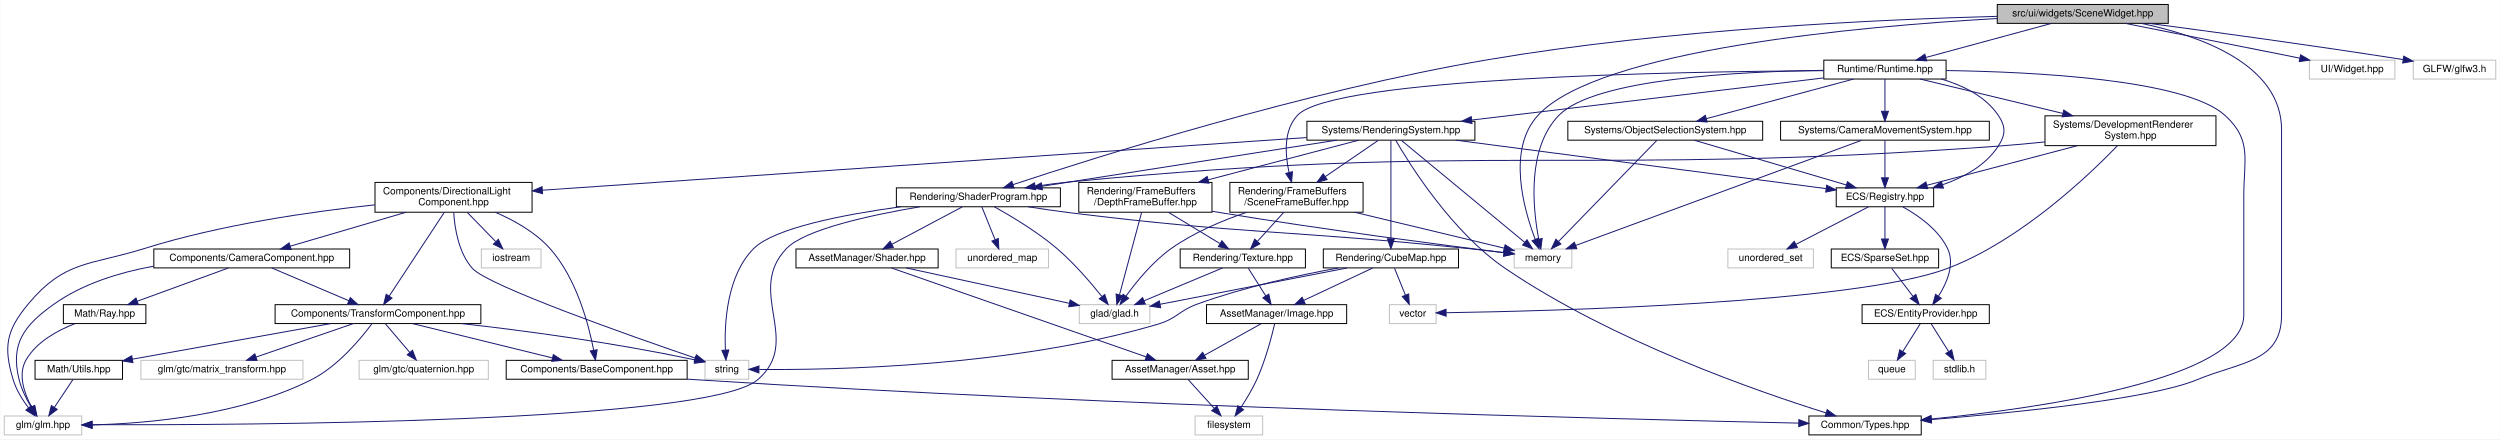
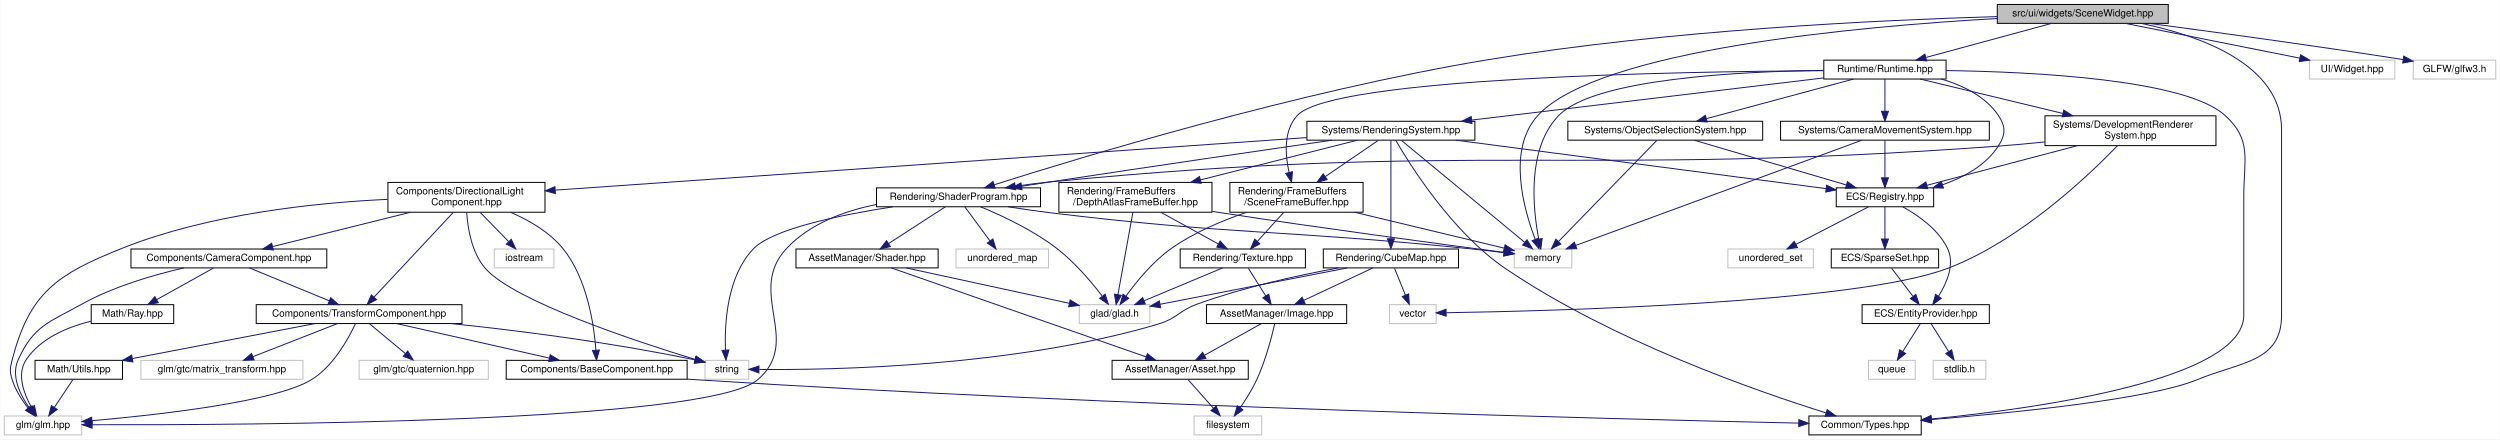
<svg xmlns="http://www.w3.org/2000/svg" xmlns:xlink="http://www.w3.org/1999/xlink" width="2515pt" height="442pt" viewBox="0.00 0.00 2514.50 442.00">
  <g id="graph0" class="graph" transform="scale(1 1) rotate(0) translate(4 438)">
    <polygon fill="white" stroke="transparent" points="-4,4 -4,-438 2510.5,-438 2510.5,4 -4,4" />
    <g id="node1" class="node">
      <g id="a_node1">
        <a xlink:title="Contains the declaration of the SceneWidget class, a user interface widget for rendering scenes.">
          <polygon fill="#bfbfbf" stroke="black" points="2005,-414.5 2005,-433.5 2177,-433.5 2177,-414.5 2005,-414.5" />
          <text text-anchor="middle" x="2091" y="-421.5" font-family="Helvetica,sans-Serif" font-size="10.00">src/ui/widgets/SceneWidget.hpp</text>
        </a>
      </g>
    </g>
    <g id="node2" class="node">
      <g id="a_node2">
        <a xlink:title=" ">
          <polygon fill="white" stroke="#bfbfbf" points="1519,-168.5 1519,-187.5 1577,-187.5 1577,-168.5 1519,-168.5" />
          <text text-anchor="middle" x="1548" y="-175.5" font-family="Helvetica,sans-Serif" font-size="10.00">memory</text>
        </a>
      </g>
    </g>
    <g id="edge1" class="edge">
      <path fill="none" stroke="midnightblue" d="M2004.73,-419.34C1866.36,-411.53 1604.11,-388.2 1543,-322 1511.5,-287.87 1528.67,-227.32 1540.23,-197.15" />
      <polygon fill="midnightblue" stroke="midnightblue" points="1543.49,-198.42 1544,-187.83 1537,-195.79 1543.49,-198.42" />
    </g>
    <g id="node3" class="node">
      <g id="a_node3">
        <a xlink:href="_types_8hpp.html" target="_top" xlink:title=" ">
          <polygon fill="white" stroke="black" points="1815.5,-0.5 1815.5,-19.5 1928.5,-19.5 1928.5,-0.5 1815.5,-0.5" />
          <text text-anchor="middle" x="1872" y="-7.5" font-family="Helvetica,sans-Serif" font-size="10.00">Common/Types.hpp</text>
        </a>
      </g>
    </g>
    <g id="edge2" class="edge">
      <path fill="none" stroke="midnightblue" d="M2149.92,-414.45C2208.92,-402.16 2291,-373.26 2291,-307.5 2291,-307.5 2291,-307.5 2291,-121 2291,-73.44 2249.93,-74.23 2206,-56 2159.05,-36.52 2021.97,-22.75 1938.74,-15.92" />
      <polygon fill="midnightblue" stroke="midnightblue" points="1938.86,-12.42 1928.61,-15.1 1938.3,-19.39 1938.86,-12.42" />
    </g>
    <g id="node4" class="node">
      <g id="a_node4">
        <a xlink:href="_shader_program_8hpp.html" target="_top" xlink:title=" ">
-           <polygon fill="white" stroke="black" points="897.5,-230 897.5,-249 1062.5,-249 1062.5,-230 897.5,-230" />
-           <text text-anchor="middle" x="980" y="-237" font-family="Helvetica,sans-Serif" font-size="10.00">Rendering/ShaderProgram.hpp</text>
+           <polygon fill="white" stroke="black" points="877.5,-230 877.5,-249 1042.5,-249 1042.5,-230 877.5,-230" />
+           <text text-anchor="middle" x="960" y="-237" font-family="Helvetica,sans-Serif" font-size="10.00">Rendering/ShaderProgram.hpp</text>
        </a>
      </g>
    </g>
    <g id="edge3" class="edge">
-       <path fill="none" stroke="midnightblue" d="M2004.73,-421.55C1887.94,-418.45 1673.39,-408.68 1493,-378 1309.75,-346.83 1096.99,-279.49 1014.83,-252.27" />
-       <polygon fill="midnightblue" stroke="midnightblue" points="1015.84,-248.91 1005.25,-249.08 1013.63,-255.56 1015.84,-248.91" />
+       <path fill="none" stroke="midnightblue" d="M2004.77,-421.3C1888.03,-417.91 1673.53,-407.84 1493,-378 1302.74,-346.55 1081.24,-279.25 995.98,-252.15" />
+       <polygon fill="midnightblue" stroke="midnightblue" points="996.86,-248.76 986.26,-249.05 994.73,-255.43 996.86,-248.76" />
    </g>
    <g id="node12" class="node">
      <g id="a_node12">
        <a xlink:href="_runtime_8hpp.html" target="_top" xlink:title=" ">
          <polygon fill="white" stroke="black" points="1830.5,-358.5 1830.5,-377.5 1953.5,-377.5 1953.5,-358.5 1830.5,-358.5" />
          <text text-anchor="middle" x="1892" y="-365.5" font-family="Helvetica,sans-Serif" font-size="10.00">Runtime/Runtime.hpp</text>
        </a>
      </g>
    </g>
    <g id="edge13" class="edge">
      <path fill="none" stroke="midnightblue" d="M2059.47,-414.44C2025.41,-405.2 1970.99,-390.44 1933.48,-380.26" />
      <polygon fill="midnightblue" stroke="midnightblue" points="1933.95,-376.76 1923.38,-377.52 1932.12,-383.51 1933.95,-376.76" />
    </g>
    <g id="node38" class="node">
      <g id="a_node38">
        <a xlink:title=" ">
          <polygon fill="white" stroke="#bfbfbf" points="2319,-358.5 2319,-377.5 2405,-377.5 2405,-358.5 2319,-358.5" />
          <text text-anchor="middle" x="2362" y="-365.5" font-family="Helvetica,sans-Serif" font-size="10.00">UI/Widget.hpp</text>
        </a>
      </g>
    </g>
    <g id="edge75" class="edge">
      <path fill="none" stroke="midnightblue" d="M2133.94,-414.44C2181.51,-404.96 2258.24,-389.67 2309.39,-379.48" />
      <polygon fill="midnightblue" stroke="midnightblue" points="2310.14,-382.9 2319.26,-377.52 2308.77,-376.04 2310.14,-382.9" />
    </g>
    <g id="node39" class="node">
      <g id="a_node39">
        <a xlink:title=" ">
          <polygon fill="white" stroke="#bfbfbf" points="2423.5,-358.5 2423.5,-377.5 2506.5,-377.5 2506.5,-358.5 2423.5,-358.5" />
          <text text-anchor="middle" x="2465" y="-365.5" font-family="Helvetica,sans-Serif" font-size="10.00">GLFW/glfw3.h</text>
        </a>
      </g>
    </g>
    <g id="edge76" class="edge">
      <path fill="none" stroke="midnightblue" d="M2157.3,-414.48C2220.43,-406.2 2318.38,-392.94 2413.22,-378.07" />
      <polygon fill="midnightblue" stroke="midnightblue" points="2413.94,-381.5 2423.27,-376.49 2412.85,-374.59 2413.94,-381.5" />
    </g>
    <g id="edge6" class="edge">
-       <path fill="none" stroke="midnightblue" d="M1030.05,-229.99C1043.64,-227.85 1058.36,-225.69 1072,-224 1249.15,-202.09 1294.46,-206.5 1472,-188 1483.96,-186.75 1496.96,-185.26 1508.77,-183.86" />
-       <polygon fill="midnightblue" stroke="midnightblue" points="1509.28,-187.32 1518.79,-182.65 1508.44,-180.37 1509.28,-187.32" />
+       <path fill="none" stroke="midnightblue" d="M1010.05,-229.95C1023.63,-227.81 1038.36,-225.66 1052,-224 1237.98,-201.4 1285.62,-207.02 1472,-188 1483.96,-186.78 1496.96,-185.3 1508.77,-183.89" />
+       <polygon fill="midnightblue" stroke="midnightblue" points="1509.28,-187.35 1518.79,-182.68 1508.44,-180.41 1509.28,-187.35" />
    </g>
    <g id="node5" class="node">
      <g id="a_node5">
        <a xlink:title=" ">
          <polygon fill="white" stroke="#bfbfbf" points="1081.5,-112.5 1081.5,-131.5 1152.5,-131.5 1152.5,-112.5 1081.5,-112.5" />
          <text text-anchor="middle" x="1117" y="-119.5" font-family="Helvetica,sans-Serif" font-size="10.00">glad/glad.h</text>
        </a>
      </g>
    </g>
    <g id="edge4" class="edge">
-       <path fill="none" stroke="midnightblue" d="M996.01,-229.99C1012.62,-220.78 1038.92,-205.1 1059,-188 1076.19,-173.36 1093.06,-153.69 1104.13,-139.83" />
-       <polygon fill="midnightblue" stroke="midnightblue" points="1107.1,-141.71 1110.52,-131.68 1101.59,-137.39 1107.1,-141.71" />
+       <path fill="none" stroke="midnightblue" d="M982.2,-229.98C1003.21,-221.3 1035.01,-206.5 1059,-188 1076.88,-174.21 1093.63,-154.4 1104.49,-140.28" />
+       <polygon fill="midnightblue" stroke="midnightblue" points="1107.54,-142.04 1110.73,-131.94 1101.93,-137.85 1107.54,-142.04" />
    </g>
    <g id="node6" class="node">
      <g id="a_node6">
        <a xlink:title=" ">
          <polygon fill="white" stroke="#bfbfbf" points="0,-0.5 0,-19.5 78,-19.5 78,-0.5 0,-0.5" />
          <text text-anchor="middle" x="39" y="-7.5" font-family="Helvetica,sans-Serif" font-size="10.00">glm/glm.hpp</text>
        </a>
      </g>
    </g>
    <g id="edge5" class="edge">
-       <path fill="none" stroke="midnightblue" d="M921.3,-230C871.57,-221.6 805.48,-207.23 787,-188 745.38,-144.69 803.61,-95.09 758,-56 707.4,-12.64 242.81,-10.29 88.54,-10.71" />
+       <path fill="none" stroke="midnightblue" d="M877.41,-232.32C845.1,-225.77 810.28,-212.92 787,-188 745.99,-144.11 803.61,-95.09 758,-56 707.4,-12.64 242.81,-10.29 88.54,-10.71" />
      <polygon fill="midnightblue" stroke="midnightblue" points="88.39,-7.22 78.4,-10.75 88.41,-14.22 88.39,-7.22" />
    </g>
    <g id="node7" class="node">
      <g id="a_node7">
        <a xlink:title=" ">
          <polygon fill="white" stroke="#bfbfbf" points="705,-56.5 705,-75.5 749,-75.5 749,-56.5 705,-56.5" />
          <text text-anchor="middle" x="727" y="-63.5" font-family="Helvetica,sans-Serif" font-size="10.00">string</text>
        </a>
      </g>
    </g>
    <g id="edge7" class="edge">
-       <path fill="none" stroke="midnightblue" d="M901.88,-230C845.1,-222.22 774.71,-208.72 754,-188 726.83,-160.82 724.42,-112.68 725.46,-86.05" />
-       <polygon fill="midnightblue" stroke="midnightblue" points="728.97,-85.97 726.07,-75.78 721.98,-85.55 728.97,-85.97" />
+       <path fill="none" stroke="midnightblue" d="M894.02,-229.97C841.4,-221.82 773.42,-207.83 754,-188 727.11,-160.54 724.59,-112.51 725.54,-85.97" />
+       <polygon fill="midnightblue" stroke="midnightblue" points="729.04,-85.92 726.11,-75.74 722.05,-85.53 729.04,-85.92" />
    </g>
    <g id="node8" class="node">
      <g id="a_node8">
        <a xlink:title=" ">
          <polygon fill="white" stroke="#bfbfbf" points="957.5,-168.5 957.5,-187.5 1050.5,-187.5 1050.5,-168.5 957.5,-168.5" />
          <text text-anchor="middle" x="1004" y="-175.5" font-family="Helvetica,sans-Serif" font-size="10.00">unordered_map</text>
        </a>
      </g>
    </g>
    <g id="edge8" class="edge">
-       <path fill="none" stroke="midnightblue" d="M983.44,-229.98C986.9,-221.4 992.33,-207.93 996.75,-196.98" />
-       <polygon fill="midnightblue" stroke="midnightblue" points="1000.07,-198.09 1000.57,-187.51 993.58,-195.47 1000.07,-198.09" />
+       <path fill="none" stroke="midnightblue" d="M966.3,-229.98C972.9,-221.05 983.44,-206.81 991.69,-195.64" />
+       <polygon fill="midnightblue" stroke="midnightblue" points="994.58,-197.63 997.71,-187.51 988.95,-193.47 994.58,-197.63" />
    </g>
    <g id="node9" class="node">
      <g id="a_node9">
        <a xlink:href="_shader_8hpp.html" target="_top" xlink:title=" ">
          <polygon fill="white" stroke="black" points="796.5,-168.5 796.5,-187.5 939.5,-187.5 939.5,-168.5 796.5,-168.5" />
          <text text-anchor="middle" x="868" y="-175.5" font-family="Helvetica,sans-Serif" font-size="10.00">AssetManager/Shader.hpp</text>
        </a>
      </g>
    </g>
    <g id="edge9" class="edge">
-       <path fill="none" stroke="midnightblue" d="M963.95,-229.98C945.41,-220.12 914.66,-203.79 892.98,-192.27" />
-       <polygon fill="midnightblue" stroke="midnightblue" points="894.49,-189.11 884.02,-187.51 891.21,-195.29 894.49,-189.11" />
+       <path fill="none" stroke="midnightblue" d="M946.82,-229.98C931.93,-220.34 907.46,-204.52 889.73,-193.05" />
+       <polygon fill="midnightblue" stroke="midnightblue" points="891.45,-190 881.16,-187.51 887.65,-195.88 891.45,-190" />
    </g>
    <g id="edge10" class="edge">
      <path fill="none" stroke="midnightblue" d="M907.45,-168.44C952.04,-158.77 1024.51,-143.06 1071.46,-132.88" />
      <polygon fill="midnightblue" stroke="midnightblue" points="1072.33,-136.27 1081.36,-130.73 1070.85,-129.43 1072.33,-136.27" />
    </g>
    <g id="node10" class="node">
      <g id="a_node10">
        <a xlink:href="_asset_8hpp.html" target="_top" xlink:title=" ">
          <polygon fill="white" stroke="black" points="1114.5,-56.5 1114.5,-75.5 1251.5,-75.5 1251.5,-56.5 1114.5,-56.5" />
          <text text-anchor="middle" x="1183" y="-63.5" font-family="Helvetica,sans-Serif" font-size="10.00">AssetManager/Asset.hpp</text>
        </a>
      </g>
    </g>
    <g id="edge11" class="edge">
      <path fill="none" stroke="midnightblue" d="M892.46,-168.46C948.16,-149.01 1084.62,-101.36 1148.7,-78.98" />
      <polygon fill="midnightblue" stroke="midnightblue" points="1150.06,-82.21 1158.34,-75.61 1147.75,-75.6 1150.06,-82.21" />
    </g>
    <g id="node11" class="node">
      <g id="a_node11">
        <a xlink:title=" ">
-           <polygon fill="white" stroke="#bfbfbf" points="1198,-0.5 1198,-19.5 1266,-19.5 1266,-0.5 1198,-0.5" />
-           <text text-anchor="middle" x="1232" y="-7.5" font-family="Helvetica,sans-Serif" font-size="10.00">filesystem</text>
+           <polygon fill="white" stroke="#bfbfbf" points="1197,-0.5 1197,-19.5 1265,-19.5 1265,-0.5 1197,-0.5" />
+           <text text-anchor="middle" x="1231" y="-7.5" font-family="Helvetica,sans-Serif" font-size="10.00">filesystem</text>
        </a>
      </g>
    </g>
    <g id="edge12" class="edge">
-       <path fill="none" stroke="midnightblue" d="M1191.09,-56.08C1198.16,-48.3 1208.59,-36.8 1217.15,-27.37" />
-       <polygon fill="midnightblue" stroke="midnightblue" points="1219.93,-29.51 1224.06,-19.75 1214.75,-24.8 1219.93,-29.51" />
+       <path fill="none" stroke="midnightblue" d="M1190.93,-56.08C1197.85,-48.3 1208.07,-36.8 1216.45,-27.37" />
+       <polygon fill="midnightblue" stroke="midnightblue" points="1219.19,-29.55 1223.22,-19.75 1213.96,-24.9 1219.19,-29.55" />
    </g>
    <g id="edge14" class="edge">
      <path fill="none" stroke="midnightblue" d="M1830.22,-367.23C1745.56,-366.13 1599.87,-358.77 1564,-322 1531.52,-288.7 1537.83,-228.18 1543.68,-197.66" />
      <polygon fill="midnightblue" stroke="midnightblue" points="1547.17,-198.06 1545.82,-187.55 1540.32,-196.61 1547.17,-198.06" />
    </g>
    <g id="edge22" class="edge">
      <path fill="none" stroke="midnightblue" d="M1953.61,-367.03C2040.78,-365.76 2194.01,-358.25 2234,-322 2261.56,-297.02 2253,-277.69 2253,-240.5 2253,-240.5 2253,-240.5 2253,-121 2253,-56.39 2048.19,-27.39 1938.9,-16.51" />
      <polygon fill="midnightblue" stroke="midnightblue" points="1938.92,-13 1928.63,-15.52 1938.24,-19.97 1938.92,-13" />
    </g>
    <g id="node13" class="node">
      <g id="a_node13">
        <a xlink:href="_registry_8hpp.html" target="_top" xlink:title=" ">
          <polygon fill="white" stroke="black" points="1843,-230 1843,-249 1941,-249 1941,-230 1843,-230" />
          <text text-anchor="middle" x="1892" y="-237" font-family="Helvetica,sans-Serif" font-size="10.00">ECS/Registry.hpp</text>
        </a>
      </g>
    </g>
    <g id="edge15" class="edge">
      <path fill="none" stroke="midnightblue" d="M1948.69,-358.5C1970.35,-352.18 1992.95,-341.18 2006,-322 2013.75,-310.61 2013.51,-302.55 2006,-291 1993.36,-271.57 1971.34,-259.56 1950,-252.16" />
      <polygon fill="midnightblue" stroke="midnightblue" points="1950.88,-248.76 1940.29,-249.07 1948.76,-255.44 1950.88,-248.76" />
    </g>
    <g id="node19" class="node">
      <g id="a_node19">
        <a xlink:href="_camera_movement_system_8hpp.html" target="_top" xlink:title=" ">
          <polygon fill="white" stroke="black" points="1787,-297 1787,-316 1997,-316 1997,-297 1787,-297" />
          <text text-anchor="middle" x="1892" y="-304" font-family="Helvetica,sans-Serif" font-size="10.00">Systems/CameraMovementSystem.hpp</text>
        </a>
      </g>
    </g>
    <g id="edge23" class="edge">
      <path fill="none" stroke="midnightblue" d="M1892,-358.48C1892,-350.08 1892,-336.98 1892,-326.16" />
      <polygon fill="midnightblue" stroke="midnightblue" points="1895.5,-326.01 1892,-316.01 1888.5,-326.01 1895.5,-326.01" />
    </g>
    <g id="node20" class="node">
      <g id="a_node20">
        <a xlink:href="_rendering_system_8hpp.html" target="_top" xlink:title=" ">
          <polygon fill="white" stroke="black" points="1310.5,-297 1310.5,-316 1479.5,-316 1479.5,-297 1310.5,-297" />
          <text text-anchor="middle" x="1395" y="-304" font-family="Helvetica,sans-Serif" font-size="10.00">Systems/RenderingSystem.hpp</text>
        </a>
      </g>
    </g>
    <g id="edge26" class="edge">
      <path fill="none" stroke="midnightblue" d="M1830.31,-359.61C1740.96,-348.92 1575.41,-329.1 1476.22,-317.22" />
      <polygon fill="midnightblue" stroke="midnightblue" points="1476.59,-313.74 1466.25,-316.03 1475.76,-320.69 1476.59,-313.74" />
    </g>
    <g id="node30" class="node">
      <g id="a_node30">
        <a xlink:href="_scene_frame_buffer_8hpp.html" target="_top" xlink:title=" ">
          <polygon fill="white" stroke="black" points="1233,-224.5 1233,-254.5 1367,-254.5 1367,-224.5 1233,-224.5" />
          <text text-anchor="start" x="1241" y="-242.5" font-family="Helvetica,sans-Serif" font-size="10.00">Rendering/FrameBuffers</text>
          <text text-anchor="middle" x="1300" y="-231.5" font-family="Helvetica,sans-Serif" font-size="10.00">/SceneFrameBuffer.hpp</text>
        </a>
      </g>
    </g>
    <g id="edge74" class="edge">
      <path fill="none" stroke="midnightblue" d="M1830.29,-366.9C1686.12,-366.04 1336.67,-360.01 1301,-322 1286.92,-306.99 1288.51,-282.73 1292.52,-264.57" />
      <polygon fill="midnightblue" stroke="midnightblue" points="1295.96,-265.26 1295.06,-254.7 1289.18,-263.52 1295.96,-265.26" />
    </g>
    <g id="node36" class="node">
      <g id="a_node36">
        <a xlink:href="_development_renderer_system_8hpp.html" target="_top" xlink:title=" ">
          <polygon fill="white" stroke="black" points="2053,-291.5 2053,-321.5 2225,-321.5 2225,-291.5 2053,-291.5" />
          <text text-anchor="start" x="2061" y="-309.5" font-family="Helvetica,sans-Serif" font-size="10.00">Systems/DevelopmentRenderer</text>
          <text text-anchor="middle" x="2139" y="-298.5" font-family="Helvetica,sans-Serif" font-size="10.00">System.hpp</text>
        </a>
      </g>
    </g>
    <g id="edge67" class="edge">
      <path fill="none" stroke="midnightblue" d="M1927.39,-358.48C1964.67,-349.49 2024.31,-335.13 2070.78,-323.93" />
      <polygon fill="midnightblue" stroke="midnightblue" points="2071.88,-327.27 2080.79,-321.52 2070.25,-320.46 2071.88,-327.27" />
    </g>
    <g id="node37" class="node">
      <g id="a_node37">
        <a xlink:href="_object_selection_system_8hpp.html" target="_top" xlink:title=" ">
          <polygon fill="white" stroke="black" points="1573,-297 1573,-316 1769,-316 1769,-297 1573,-297" />
          <text text-anchor="middle" x="1671" y="-304" font-family="Helvetica,sans-Serif" font-size="10.00">Systems/ObjectSelectionSystem.hpp</text>
        </a>
      </g>
    </g>
    <g id="edge71" class="edge">
      <path fill="none" stroke="midnightblue" d="M1860.34,-358.48C1821.44,-348 1755.36,-330.21 1712.45,-318.66" />
      <polygon fill="midnightblue" stroke="midnightblue" points="1713.17,-315.23 1702.61,-316.01 1711.35,-321.99 1713.17,-315.23" />
    </g>
    <g id="node14" class="node">
      <g id="a_node14">
        <a xlink:title=" ">
          <polygon fill="white" stroke="#bfbfbf" points="1734,-168.5 1734,-187.5 1820,-187.5 1820,-168.5 1734,-168.5" />
          <text text-anchor="middle" x="1777" y="-175.5" font-family="Helvetica,sans-Serif" font-size="10.00">unordered_set</text>
        </a>
      </g>
    </g>
    <g id="edge16" class="edge">
      <path fill="none" stroke="midnightblue" d="M1875.52,-229.98C1856.39,-220.08 1824.63,-203.64 1802.35,-192.12" />
      <polygon fill="midnightblue" stroke="midnightblue" points="1803.94,-189 1793.45,-187.51 1800.72,-195.21 1803.94,-189" />
    </g>
    <g id="node15" class="node">
      <g id="a_node15">
        <a xlink:href="_entity_provider_8hpp.html" target="_top" xlink:title="Manages a pool of unused entity identifiers and provides mechanisms for requesting and removing them.">
          <polygon fill="white" stroke="black" points="1869,-112.5 1869,-131.5 1997,-131.5 1997,-112.5 1869,-112.5" />
          <text text-anchor="middle" x="1933" y="-119.5" font-family="Helvetica,sans-Serif" font-size="10.00">ECS/EntityProvider.hpp</text>
        </a>
      </g>
    </g>
    <g id="edge17" class="edge">
      <path fill="none" stroke="midnightblue" d="M1909.88,-229.94C1925.03,-221.6 1945.72,-207.33 1955,-188 1962.54,-172.29 1954.28,-153.32 1945.82,-139.94" />
      <polygon fill="midnightblue" stroke="midnightblue" points="1948.68,-137.92 1940.12,-131.67 1942.92,-141.89 1948.68,-137.92" />
    </g>
    <g id="node18" class="node">
      <g id="a_node18">
        <a xlink:href="_sparse_set_8hpp.html" target="_top" xlink:title=" ">
          <polygon fill="white" stroke="black" points="1838,-168.5 1838,-187.5 1946,-187.5 1946,-168.5 1838,-168.5" />
          <text text-anchor="middle" x="1892" y="-175.5" font-family="Helvetica,sans-Serif" font-size="10.00">ECS/SparseSet.hpp</text>
        </a>
      </g>
    </g>
    <g id="edge20" class="edge">
      <path fill="none" stroke="midnightblue" d="M1892,-229.98C1892,-221.58 1892,-208.48 1892,-197.66" />
      <polygon fill="midnightblue" stroke="midnightblue" points="1895.5,-197.51 1892,-187.51 1888.5,-197.51 1895.5,-197.51" />
    </g>
    <g id="node16" class="node">
      <g id="a_node16">
        <a xlink:title=" ">
          <polygon fill="white" stroke="#bfbfbf" points="1940.5,-56.5 1940.5,-75.5 1993.5,-75.5 1993.5,-56.5 1940.5,-56.5" />
          <text text-anchor="middle" x="1967" y="-63.5" font-family="Helvetica,sans-Serif" font-size="10.00">stdlib.h</text>
        </a>
      </g>
    </g>
    <g id="edge18" class="edge">
      <path fill="none" stroke="midnightblue" d="M1938.61,-112.08C1943.37,-104.53 1950.32,-93.49 1956.15,-84.23" />
      <polygon fill="midnightblue" stroke="midnightblue" points="1959.12,-86.08 1961.49,-75.75 1953.2,-82.35 1959.12,-86.08" />
    </g>
    <g id="node17" class="node">
      <g id="a_node17">
        <a xlink:title=" ">
          <polygon fill="white" stroke="#bfbfbf" points="1875.5,-56.5 1875.5,-75.5 1922.5,-75.5 1922.5,-56.5 1875.5,-56.5" />
          <text text-anchor="middle" x="1899" y="-63.5" font-family="Helvetica,sans-Serif" font-size="10.00">queue</text>
        </a>
      </g>
    </g>
    <g id="edge19" class="edge">
      <path fill="none" stroke="midnightblue" d="M1927.39,-112.08C1922.63,-104.53 1915.68,-93.49 1909.85,-84.23" />
      <polygon fill="midnightblue" stroke="midnightblue" points="1912.8,-82.35 1904.51,-75.75 1906.88,-86.08 1912.8,-82.35" />
    </g>
    <g id="edge21" class="edge">
      <path fill="none" stroke="midnightblue" d="M1898.77,-168.08C1904.56,-160.46 1913.06,-149.26 1920.14,-139.94" />
      <polygon fill="midnightblue" stroke="midnightblue" points="1923.1,-141.83 1926.36,-131.75 1917.52,-137.6 1923.1,-141.83" />
    </g>
    <g id="edge24" class="edge">
      <path fill="none" stroke="midnightblue" d="M1868.63,-296.9C1808.81,-274.91 1650.05,-216.53 1580.93,-191.11" />
      <polygon fill="midnightblue" stroke="midnightblue" points="1582,-187.77 1571.41,-187.61 1579.58,-194.34 1582,-187.77" />
    </g>
    <g id="edge25" class="edge">
      <path fill="none" stroke="midnightblue" d="M1892,-296.73C1892,-287.18 1892,-271.62 1892,-259.28" />
      <polygon fill="midnightblue" stroke="midnightblue" points="1895.5,-259.13 1892,-249.13 1888.5,-259.13 1895.5,-259.13" />
    </g>
    <g id="edge27" class="edge">
      <path fill="none" stroke="midnightblue" d="M1405.52,-296.81C1431.17,-275.59 1497.24,-220.96 1529.6,-194.22" />
      <polygon fill="midnightblue" stroke="midnightblue" points="1531.93,-196.83 1537.41,-187.76 1527.47,-191.43 1531.93,-196.83" />
    </g>
    <g id="edge28" class="edge">
      <path fill="none" stroke="midnightblue" d="M1399.77,-297C1413.6,-273.08 1456.22,-204.58 1510,-168 1617.16,-95.11 1763.65,-44.21 1832.8,-22.6" />
      <polygon fill="midnightblue" stroke="midnightblue" points="1833.91,-25.92 1842.43,-19.63 1831.85,-19.24 1833.91,-25.92" />
    </g>
    <g id="edge49" class="edge">
-       <path fill="none" stroke="midnightblue" d="M1340.42,-296.99C1276.19,-286.97 1166.34,-269.81 1072,-255 1062.97,-253.58 1053.44,-252.08 1044.07,-250.61" />
-       <polygon fill="midnightblue" stroke="midnightblue" points="1044.42,-247.12 1034,-249.02 1043.33,-254.04 1044.42,-247.12" />
+       <path fill="none" stroke="midnightblue" d="M1335.79,-296.97C1267.4,-287.07 1151.52,-270.17 1052,-255 1042.75,-253.59 1032.97,-252.08 1023.39,-250.58" />
+       <polygon fill="midnightblue" stroke="midnightblue" points="1023.92,-247.12 1013.5,-249.03 1022.84,-254.03 1023.92,-247.12" />
    </g>
    <g id="edge29" class="edge">
      <path fill="none" stroke="midnightblue" d="M1460.23,-296.97C1557.45,-284.25 1738.94,-260.52 1832.64,-248.26" />
      <polygon fill="midnightblue" stroke="midnightblue" points="1833.33,-251.7 1842.79,-246.94 1832.42,-244.76 1833.33,-251.7" />
    </g>
    <g id="node21" class="node">
      <g id="a_node21">
        <a xlink:href="_directional_light_component_8hpp.html" target="_top" xlink:title=" ">
-           <polygon fill="white" stroke="black" points="373,-224.5 373,-254.5 531,-254.5 531,-224.5 373,-224.5" />
-           <text text-anchor="start" x="381" y="-242.5" font-family="Helvetica,sans-Serif" font-size="10.00">Components/DirectionalLight</text>
-           <text text-anchor="middle" x="452" y="-231.5" font-family="Helvetica,sans-Serif" font-size="10.00">Component.hpp</text>
+           <polygon fill="white" stroke="black" points="386,-224.5 386,-254.5 544,-254.5 544,-224.5 386,-224.5" />
+           <text text-anchor="start" x="394" y="-242.5" font-family="Helvetica,sans-Serif" font-size="10.00">Components/DirectionalLight</text>
+           <text text-anchor="middle" x="465" y="-231.5" font-family="Helvetica,sans-Serif" font-size="10.00">Component.hpp</text>
        </a>
      </g>
    </g>
    <g id="edge30" class="edge">
-       <path fill="none" stroke="midnightblue" d="M1310.49,-299.67C1133.01,-287.44 722.98,-259.18 541.36,-246.66" />
-       <polygon fill="midnightblue" stroke="midnightblue" points="541.53,-243.16 531.31,-245.97 541.04,-250.15 541.53,-243.16" />
+       <path fill="none" stroke="midnightblue" d="M1310.42,-299.59C1135.16,-287.34 733.8,-259.29 554.45,-246.75" />
+       <polygon fill="midnightblue" stroke="midnightblue" points="554.48,-243.25 544.26,-246.04 553.99,-250.23 554.48,-243.25" />
    </g>
    <g id="edge50" class="edge">
      <path fill="none" stroke="midnightblue" d="M1382.19,-296.73C1368.61,-287.44 1346.71,-272.46 1328.93,-260.3" />
      <polygon fill="midnightblue" stroke="midnightblue" points="1330.82,-257.35 1320.59,-254.59 1326.87,-263.12 1330.82,-257.35" />
    </g>
    <g id="node33" class="node">
      <g id="a_node33">
-         <a xlink:href="_depth_frame_buffer_8hpp.html" target="_top" xlink:title=" ">
-           <polygon fill="white" stroke="black" points="1081,-224.5 1081,-254.5 1215,-254.5 1215,-224.5 1081,-224.5" />
-           <text text-anchor="start" x="1089" y="-242.5" font-family="Helvetica,sans-Serif" font-size="10.00">Rendering/FrameBuffers</text>
-           <text text-anchor="middle" x="1148" y="-231.5" font-family="Helvetica,sans-Serif" font-size="10.00">/DepthFrameBuffer.hpp</text>
+         <a xlink:href="_depth_atlas_frame_buffer_8hpp.html" target="_top" xlink:title=" ">
+           <polygon fill="white" stroke="black" points="1061,-224.5 1061,-254.5 1215,-254.5 1215,-224.5 1061,-224.5" />
+           <text text-anchor="start" x="1069" y="-242.5" font-family="Helvetica,sans-Serif" font-size="10.00">Rendering/FrameBuffers</text>
+           <text text-anchor="middle" x="1138" y="-231.5" font-family="Helvetica,sans-Serif" font-size="10.00">/DepthAtlasFrameBuffer.hpp</text>
        </a>
      </g>
    </g>
    <g id="edge58" class="edge">
-       <path fill="none" stroke="midnightblue" d="M1362.46,-296.94C1324.1,-286.84 1259.47,-269.83 1211.16,-257.12" />
-       <polygon fill="midnightblue" stroke="midnightblue" points="1211.99,-253.72 1201.42,-254.56 1210.2,-260.49 1211.99,-253.72" />
+       <path fill="none" stroke="midnightblue" d="M1361.14,-296.94C1321.14,-286.82 1253.7,-269.76 1203.4,-257.04" />
+       <polygon fill="midnightblue" stroke="midnightblue" points="1204.14,-253.62 1193.59,-254.56 1202.42,-260.4 1204.14,-253.62" />
    </g>
    <g id="node34" class="node">
      <g id="a_node34">
        <a xlink:href="_cube_map_8hpp.html" target="_top" xlink:title=" ">
          <polygon fill="white" stroke="black" points="1327,-168.5 1327,-187.5 1463,-187.5 1463,-168.5 1327,-168.5" />
          <text text-anchor="middle" x="1395" y="-175.5" font-family="Helvetica,sans-Serif" font-size="10.00">Rendering/CubeMap.hpp</text>
        </a>
      </g>
    </g>
    <g id="edge62" class="edge">
      <path fill="none" stroke="midnightblue" d="M1395,-296.81C1395,-276.49 1395,-225.55 1395,-197.78" />
      <polygon fill="midnightblue" stroke="midnightblue" points="1398.5,-197.76 1395,-187.76 1391.5,-197.76 1398.5,-197.76" />
    </g>
    <g id="edge33" class="edge">
-       <path fill="none" stroke="midnightblue" d="M372.92,-231.94C309.2,-225.17 217.86,-212.09 141,-188 85.99,-170.76 60.83,-176.35 24,-132 2,-105.51 -0.98,-88.95 9,-56 12.12,-45.7 18.45,-35.61 24.5,-27.6" />
-       <polygon fill="midnightblue" stroke="midnightblue" points="27.23,-29.8 30.79,-19.82 21.78,-25.4 27.23,-29.8" />
+       <path fill="none" stroke="midnightblue" d="M385.79,-237.46C313.64,-234.1 205.33,-222.94 118,-188 53.22,-162.08 25.45,-143.55 8,-76 5.78,-67.39 5.36,-64.49 8,-56 11.23,-45.62 17.78,-35.52 24.02,-27.53" />
+       <polygon fill="midnightblue" stroke="midnightblue" points="26.79,-29.68 30.52,-19.77 21.42,-25.19 26.79,-29.68" />
    </g>
    <g id="edge31" class="edge">
-       <path fill="none" stroke="midnightblue" d="M452.2,-224.3C453.15,-208.68 456.98,-183.69 471,-168 486.67,-150.46 629.77,-100.12 694.94,-77.84" />
-       <polygon fill="midnightblue" stroke="midnightblue" points="696.36,-81.05 704.69,-74.51 694.1,-74.43 696.36,-81.05" />
+       <path fill="none" stroke="midnightblue" d="M465.25,-224.35C466.25,-208.77 470.12,-183.82 484,-168 512.99,-134.95 635.72,-94.51 694.87,-76.47" />
+       <polygon fill="midnightblue" stroke="midnightblue" points="696.24,-79.72 704.8,-73.47 694.21,-73.01 696.24,-79.72" />
    </g>
    <g id="node22" class="node">
      <g id="a_node22">
        <a xlink:title=" ">
-           <polygon fill="white" stroke="#bfbfbf" points="480,-168.5 480,-187.5 540,-187.5 540,-168.5 480,-168.5" />
-           <text text-anchor="middle" x="510" y="-175.5" font-family="Helvetica,sans-Serif" font-size="10.00">iostream</text>
+           <polygon fill="white" stroke="#bfbfbf" points="493,-168.5 493,-187.5 553,-187.5 553,-168.5 493,-168.5" />
+           <text text-anchor="middle" x="523" y="-175.5" font-family="Helvetica,sans-Serif" font-size="10.00">iostream</text>
        </a>
      </g>
    </g>
    <g id="edge32" class="edge">
-       <path fill="none" stroke="midnightblue" d="M465.75,-224.4C474.35,-215.58 485.45,-204.18 494.39,-195.02" />
-       <polygon fill="midnightblue" stroke="midnightblue" points="497.09,-197.26 501.56,-187.66 492.07,-192.38 497.09,-197.26" />
+       <path fill="none" stroke="midnightblue" d="M478.75,-224.4C487.35,-215.58 498.45,-204.18 507.39,-195.02" />
+       <polygon fill="midnightblue" stroke="midnightblue" points="510.09,-197.26 514.56,-187.66 505.07,-192.38 510.09,-197.26" />
    </g>
    <g id="node23" class="node">
      <g id="a_node23">
        <a xlink:href="_base_component_8hpp.html" target="_top" xlink:title=" ">
          <polygon fill="white" stroke="black" points="505,-56.5 505,-75.5 687,-75.5 687,-56.5 505,-56.5" />
          <text text-anchor="middle" x="596" y="-63.5" font-family="Helvetica,sans-Serif" font-size="10.00">Components/BaseComponent.hpp</text>
        </a>
      </g>
    </g>
    <g id="edge34" class="edge">
-       <path fill="none" stroke="midnightblue" d="M494.11,-224.43C513.01,-216.31 534.3,-204.4 549,-188 575.73,-158.17 587.99,-111.45 593,-85.66" />
-       <polygon fill="midnightblue" stroke="midnightblue" points="596.46,-86.17 594.77,-75.71 589.57,-84.94 596.46,-86.17" />
+       <path fill="none" stroke="midnightblue" d="M509.32,-224.42C527.99,-216.44 548.47,-204.65 562,-188 586.34,-158.04 593.28,-111.71 595.24,-85.93" />
+       <polygon fill="midnightblue" stroke="midnightblue" points="598.75,-85.86 595.84,-75.67 591.76,-85.45 598.75,-85.86" />
    </g>
    <g id="node24" class="node">
      <g id="a_node24">
        <a xlink:href="_transform_component_8hpp.html" target="_top" xlink:title=" ">
-           <polygon fill="white" stroke="black" points="272.5,-112.5 272.5,-131.5 479.5,-131.5 479.5,-112.5 272.5,-112.5" />
-           <text text-anchor="middle" x="376" y="-119.5" font-family="Helvetica,sans-Serif" font-size="10.00">Components/TransformComponent.hpp</text>
+           <polygon fill="white" stroke="black" points="253.5,-112.5 253.5,-131.5 460.5,-131.5 460.5,-112.5 253.5,-112.5" />
+           <text text-anchor="middle" x="357" y="-119.5" font-family="Helvetica,sans-Serif" font-size="10.00">Components/TransformComponent.hpp</text>
        </a>
      </g>
    </g>
    <g id="edge36" class="edge">
-       <path fill="none" stroke="midnightblue" d="M442.68,-224.34C428.68,-203.05 402.25,-162.89 387.21,-140.03" />
-       <polygon fill="midnightblue" stroke="midnightblue" points="390.13,-138.1 381.7,-131.67 384.28,-141.95 390.13,-138.1" />
+       <path fill="none" stroke="midnightblue" d="M451.76,-224.34C431.59,-202.77 393.29,-161.81 372.08,-139.13" />
+       <polygon fill="midnightblue" stroke="midnightblue" points="374.49,-136.58 365.11,-131.67 369.38,-141.36 374.49,-136.58" />
    </g>
    <g id="node28" class="node">
      <g id="a_node28">
        <a xlink:href="_camera_component_8hpp.html" target="_top" xlink:title=" ">
-           <polygon fill="white" stroke="black" points="150.5,-168.5 150.5,-187.5 347.5,-187.5 347.5,-168.5 150.5,-168.5" />
-           <text text-anchor="middle" x="249" y="-175.5" font-family="Helvetica,sans-Serif" font-size="10.00">Components/CameraComponent.hpp</text>
+           <polygon fill="white" stroke="black" points="127.5,-168.5 127.5,-187.5 324.5,-187.5 324.5,-168.5 127.5,-168.5" />
+           <text text-anchor="middle" x="226" y="-175.5" font-family="Helvetica,sans-Serif" font-size="10.00">Components/CameraComponent.hpp</text>
        </a>
      </g>
    </g>
    <g id="edge44" class="edge">
-       <path fill="none" stroke="midnightblue" d="M404.15,-224.47C368.67,-214.08 320.91,-200.08 287.8,-190.37" />
-       <polygon fill="midnightblue" stroke="midnightblue" points="288.6,-186.96 278.02,-187.51 286.63,-193.68 288.6,-186.96" />
+       <path fill="none" stroke="midnightblue" d="M408.66,-224.47C366.35,-213.94 309.21,-199.72 270.18,-190" />
+       <polygon fill="midnightblue" stroke="midnightblue" points="270.72,-186.53 260.17,-187.51 269.03,-193.32 270.72,-186.53" />
    </g>
    <g id="edge35" class="edge">
      <path fill="none" stroke="midnightblue" d="M687,-56.61C690.04,-56.39 693.04,-56.19 696,-56 1117.78,-28.97 1625.78,-16.24 1805.26,-12.35" />
      <polygon fill="midnightblue" stroke="midnightblue" points="1805.42,-15.85 1815.34,-12.13 1805.27,-8.85 1805.42,-15.85" />
    </g>
    <g id="edge38" class="edge">
-       <path fill="none" stroke="midnightblue" d="M369.75,-112.13C359.08,-97.75 335.91,-69.59 309,-56 238.12,-20.2 144.73,-11.96 88.42,-10.56" />
-       <polygon fill="midnightblue" stroke="midnightblue" points="88.42,-7.06 78.35,-10.37 88.29,-14.06 88.42,-7.06" />
+       <path fill="none" stroke="midnightblue" d="M353.19,-112.14C346.5,-97.77 331.25,-69.64 309,-56 272.82,-33.82 155.73,-20.69 88.22,-14.77" />
+       <polygon fill="midnightblue" stroke="midnightblue" points="88.49,-11.28 78.23,-13.92 87.89,-18.26 88.49,-11.28" />
    </g>
    <g id="edge37" class="edge">
-       <path fill="none" stroke="midnightblue" d="M460.12,-112.5C522.59,-105.41 609.96,-93.88 694.93,-75.97" />
-       <polygon fill="midnightblue" stroke="midnightblue" points="695.7,-79.39 704.75,-73.87 694.23,-72.54 695.7,-79.39" />
+       <path fill="none" stroke="midnightblue" d="M449.72,-112.5C515.74,-105.56 606.65,-94.21 694.84,-75.97" />
+       <polygon fill="midnightblue" stroke="midnightblue" points="695.68,-79.37 704.75,-73.89 694.24,-72.52 695.68,-79.37" />
    </g>
    <g id="edge43" class="edge">
-       <path fill="none" stroke="midnightblue" d="M410.86,-112.44C448.92,-103.1 509.96,-88.12 551.46,-77.93" />
-       <polygon fill="midnightblue" stroke="midnightblue" points="552.43,-81.3 561.3,-75.52 550.76,-74.5 552.43,-81.3" />
+       <path fill="none" stroke="midnightblue" d="M394.87,-112.44C436.48,-103.04 503.37,-87.93 548.47,-77.74" />
+       <polygon fill="midnightblue" stroke="midnightblue" points="549.32,-81.13 558.31,-75.52 547.78,-74.31 549.32,-81.13" />
    </g>
    <g id="node25" class="node">
      <g id="a_node25">
        <a xlink:title=" ">
          <polygon fill="white" stroke="#bfbfbf" points="357,-56.5 357,-75.5 487,-75.5 487,-56.5 357,-56.5" />
          <text text-anchor="middle" x="422" y="-63.5" font-family="Helvetica,sans-Serif" font-size="10.00">glm/gtc/quaternion.hpp</text>
        </a>
      </g>
    </g>
    <g id="edge39" class="edge">
-       <path fill="none" stroke="midnightblue" d="M383.6,-112.08C390.23,-104.3 400.02,-92.8 408.06,-83.37" />
-       <polygon fill="midnightblue" stroke="midnightblue" points="410.73,-85.63 414.55,-75.75 405.4,-81.09 410.73,-85.63" />
+       <path fill="none" stroke="midnightblue" d="M367.44,-112.32C377.15,-104.26 391.82,-92.08 403.5,-82.37" />
+       <polygon fill="midnightblue" stroke="midnightblue" points="405.91,-84.92 411.37,-75.83 401.44,-79.53 405.91,-84.92" />
    </g>
    <g id="node26" class="node">
      <g id="a_node26">
        <a xlink:title=" ">
          <polygon fill="white" stroke="#bfbfbf" points="137.5,-56.5 137.5,-75.5 300.5,-75.5 300.5,-56.5 137.5,-56.5" />
          <text text-anchor="middle" x="219" y="-63.5" font-family="Helvetica,sans-Serif" font-size="10.00">glm/gtc/matrix_transform.hpp</text>
        </a>
      </g>
    </g>
    <g id="edge40" class="edge">
-       <path fill="none" stroke="midnightblue" d="M351.12,-112.44C324.71,-103.36 282.78,-88.94 253.26,-78.78" />
-       <polygon fill="midnightblue" stroke="midnightblue" points="254.36,-75.46 243.76,-75.52 252.08,-82.08 254.36,-75.46" />
+       <path fill="none" stroke="midnightblue" d="M335.13,-112.44C312.22,-103.48 276.02,-89.31 250.13,-79.18" />
+       <polygon fill="midnightblue" stroke="midnightblue" points="251.35,-75.9 240.76,-75.52 248.8,-82.42 251.35,-75.9" />
    </g>
    <g id="node27" class="node">
      <g id="a_node27">
        <a xlink:href="_math_2_utils_8hpp.html" target="_top" xlink:title=" ">
          <polygon fill="white" stroke="black" points="31,-56.5 31,-75.5 119,-75.5 119,-56.5 31,-56.5" />
          <text text-anchor="middle" x="75" y="-63.5" font-family="Helvetica,sans-Serif" font-size="10.00">Math/Utils.hpp</text>
        </a>
      </g>
    </g>
    <g id="edge41" class="edge">
-       <path fill="none" stroke="midnightblue" d="M328.31,-112.44C274.04,-102.71 185.62,-86.85 128.9,-76.67" />
-       <polygon fill="midnightblue" stroke="midnightblue" points="129.5,-73.22 119.04,-74.9 128.27,-80.11 129.5,-73.22" />
+       <path fill="none" stroke="midnightblue" d="M312.32,-112.44C262.56,-102.92 182.16,-87.52 128.95,-77.33" />
+       <polygon fill="midnightblue" stroke="midnightblue" points="129.49,-73.87 119.01,-75.43 128.17,-80.75 129.49,-73.87" />
    </g>
    <g id="edge42" class="edge">
      <path fill="none" stroke="midnightblue" d="M69.06,-56.08C64.02,-48.53 56.66,-37.49 50.49,-28.23" />
      <polygon fill="midnightblue" stroke="midnightblue" points="53.29,-26.13 44.83,-19.75 47.47,-30.01 53.29,-26.13" />
    </g>
    <g id="edge45" class="edge">
-       <path fill="none" stroke="midnightblue" d="M150.31,-170.21C116.12,-164.02 79.1,-152.66 50,-132 19.68,-110.47 5.98,-92.08 15,-56 17.44,-46.25 22.44,-36.29 27.24,-28.23" />
-       <polygon fill="midnightblue" stroke="midnightblue" points="30.21,-30.08 32.63,-19.77 24.31,-26.32 30.21,-30.08" />
+       <path fill="none" stroke="midnightblue" d="M180.64,-168.45C150.29,-161.5 110.16,-149.86 78,-132 44.96,-113.65 29.62,-110.42 14,-76 6.69,-59.9 15.89,-40.98 25.13,-27.72" />
+       <polygon fill="midnightblue" stroke="midnightblue" points="28.07,-29.63 31.32,-19.54 22.49,-25.4 28.07,-29.63" />
    </g>
    <g id="edge48" class="edge">
-       <path fill="none" stroke="midnightblue" d="M269.12,-168.44C290.02,-159.56 322.93,-145.56 346.72,-135.45" />
-       <polygon fill="midnightblue" stroke="midnightblue" points="348.14,-138.65 355.97,-131.52 345.4,-132.21 348.14,-138.65" />
+       <path fill="none" stroke="midnightblue" d="M246.76,-168.44C268.32,-159.56 302.26,-145.56 326.79,-135.45" />
+       <polygon fill="midnightblue" stroke="midnightblue" points="328.43,-138.56 336.34,-131.52 325.76,-132.09 328.43,-138.56" />
    </g>
    <g id="node29" class="node">
      <g id="a_node29">
        <a xlink:href="_ray_8hpp.html" target="_top" xlink:title=" ">
-           <polygon fill="white" stroke="black" points="59.5,-112.5 59.5,-131.5 142.5,-131.5 142.5,-112.5 59.5,-112.5" />
-           <text text-anchor="middle" x="101" y="-119.5" font-family="Helvetica,sans-Serif" font-size="10.00">Math/Ray.hpp</text>
+           <polygon fill="white" stroke="black" points="87.5,-112.5 87.5,-131.5 170.5,-131.5 170.5,-112.5 87.5,-112.5" />
+           <text text-anchor="middle" x="129" y="-119.5" font-family="Helvetica,sans-Serif" font-size="10.00">Math/Ray.hpp</text>
        </a>
      </g>
    </g>
    <g id="edge46" class="edge">
-       <path fill="none" stroke="midnightblue" d="M225.55,-168.44C200.87,-159.44 161.81,-145.19 134.02,-135.05" />
-       <polygon fill="midnightblue" stroke="midnightblue" points="134.94,-131.66 124.34,-131.52 132.54,-138.23 134.94,-131.66" />
+       <path fill="none" stroke="midnightblue" d="M210.42,-168.32C195,-159.74 171.19,-146.49 153.29,-136.52" />
+       <polygon fill="midnightblue" stroke="midnightblue" points="154.99,-133.46 144.55,-131.65 151.58,-139.58 154.99,-133.46" />
    </g>
    <g id="edge47" class="edge">
-       <path fill="none" stroke="midnightblue" d="M71.12,-112.39C53.46,-105.59 32.55,-94.15 22,-76 13.42,-61.23 20.22,-42.09 27.61,-28.41" />
-       <polygon fill="midnightblue" stroke="midnightblue" points="30.77,-29.94 32.89,-19.55 24.76,-26.35 30.77,-29.94" />
+       <path fill="none" stroke="midnightblue" d="M87.29,-114.89C63.86,-109.09 36.5,-97.82 22,-76 12.46,-61.63 19.61,-42.18 27.36,-28.3" />
+       <polygon fill="midnightblue" stroke="midnightblue" points="30.37,-30.08 32.62,-19.72 24.41,-26.42 30.37,-30.08" />
    </g>
    <g id="edge51" class="edge">
      <path fill="none" stroke="midnightblue" d="M1358.46,-224.47C1404.93,-213.33 1468.63,-198.04 1509.06,-188.34" />
      <polygon fill="midnightblue" stroke="midnightblue" points="1509.9,-191.74 1518.81,-186 1508.27,-184.93 1509.9,-191.74" />
    </g>
    <g id="edge52" class="edge">
      <path fill="none" stroke="midnightblue" d="M1249.73,-224.41C1225.48,-216.15 1196.79,-204.14 1174,-188 1155.51,-174.91 1139.01,-154.66 1128.58,-140.24" />
      <polygon fill="midnightblue" stroke="midnightblue" points="1131.24,-137.94 1122.64,-131.75 1125.5,-141.95 1131.24,-137.94" />
    </g>
    <g id="node31" class="node">
      <g id="a_node31">
        <a xlink:href="_texture_8hpp.html" target="_top" xlink:title=" ">
          <polygon fill="white" stroke="black" points="1183,-168.5 1183,-187.5 1309,-187.5 1309,-168.5 1183,-168.5" />
          <text text-anchor="middle" x="1246" y="-175.5" font-family="Helvetica,sans-Serif" font-size="10.00">Rendering/Texture.hpp</text>
        </a>
      </g>
    </g>
    <g id="edge53" class="edge">
      <path fill="none" stroke="midnightblue" d="M1287.2,-224.4C1279.28,-215.66 1269.06,-204.41 1260.79,-195.3" />
      <polygon fill="midnightblue" stroke="midnightblue" points="1263.17,-192.71 1253.86,-187.66 1257.99,-197.42 1263.17,-192.71" />
    </g>
    <g id="edge54" class="edge">
      <path fill="none" stroke="midnightblue" d="M1225.56,-168.44C1204.33,-159.56 1170.9,-145.56 1146.75,-135.45" />
      <polygon fill="midnightblue" stroke="midnightblue" points="1147.92,-132.15 1137.34,-131.52 1145.22,-138.61 1147.92,-132.15" />
    </g>
    <g id="node32" class="node">
      <g id="a_node32">
        <a xlink:href="_image_8hpp.html" target="_top" xlink:title=" ">
          <polygon fill="white" stroke="black" points="1209.5,-112.5 1209.5,-131.5 1350.5,-131.5 1350.5,-112.5 1209.5,-112.5" />
          <text text-anchor="middle" x="1280" y="-119.5" font-family="Helvetica,sans-Serif" font-size="10.00">AssetManager/Image.hpp</text>
        </a>
      </g>
    </g>
    <g id="edge55" class="edge">
      <path fill="none" stroke="midnightblue" d="M1251.61,-168.08C1256.37,-160.53 1263.32,-149.49 1269.15,-140.23" />
      <polygon fill="midnightblue" stroke="midnightblue" points="1272.12,-142.08 1274.49,-131.75 1266.2,-138.35 1272.12,-142.08" />
    </g>
    <g id="edge57" class="edge">
      <path fill="none" stroke="midnightblue" d="M1264.42,-112.32C1249,-103.74 1225.19,-90.49 1207.29,-80.52" />
      <polygon fill="midnightblue" stroke="midnightblue" points="1208.99,-77.46 1198.55,-75.65 1205.58,-83.58 1208.99,-77.46" />
    </g>
    <g id="edge56" class="edge">
-       <path fill="none" stroke="midnightblue" d="M1278.09,-112.33C1275.12,-99.62 1268.81,-75.34 1260,-56 1255.56,-46.27 1249.38,-36.09 1243.96,-27.89" />
-       <polygon fill="midnightblue" stroke="midnightblue" points="1246.82,-25.87 1238.28,-19.59 1241.04,-29.82 1246.82,-25.87" />
+       <path fill="none" stroke="midnightblue" d="M1278.13,-112.31C1275.21,-99.58 1268.97,-75.27 1260,-56 1255.44,-46.2 1249.04,-36.03 1243.42,-27.83" />
+       <polygon fill="midnightblue" stroke="midnightblue" points="1246.18,-25.67 1237.53,-19.55 1240.47,-29.73 1246.18,-25.67" />
    </g>
    <g id="edge59" class="edge">
-       <path fill="none" stroke="midnightblue" d="M1215.1,-225.51C1218.11,-224.99 1221.08,-224.48 1224,-224 1326.5,-207.12 1447.94,-191.39 1508.92,-183.78" />
-       <polygon fill="midnightblue" stroke="midnightblue" points="1509.39,-187.25 1518.88,-182.54 1508.53,-180.3 1509.39,-187.25" />
+       <path fill="none" stroke="midnightblue" d="M1215.34,-225.35C1218.26,-224.89 1221.16,-224.44 1224,-224 1326.67,-208.22 1448.04,-192.01 1508.96,-184.05" />
+       <polygon fill="midnightblue" stroke="midnightblue" points="1509.45,-187.52 1518.92,-182.75 1508.55,-180.57 1509.45,-187.52" />
    </g>
    <g id="edge60" class="edge">
-       <path fill="none" stroke="midnightblue" d="M1144.2,-224.34C1138.61,-203.53 1128.18,-164.66 1121.99,-141.58" />
-       <polygon fill="midnightblue" stroke="midnightblue" points="1125.3,-140.42 1119.33,-131.67 1118.54,-142.23 1125.3,-140.42" />
+       <path fill="none" stroke="midnightblue" d="M1135.42,-224.34C1131.64,-203.53 1124.58,-164.66 1120.38,-141.58" />
+       <polygon fill="midnightblue" stroke="midnightblue" points="1123.81,-140.88 1118.58,-131.67 1116.92,-142.13 1123.81,-140.88" />
    </g>
    <g id="edge61" class="edge">
-       <path fill="none" stroke="midnightblue" d="M1171.22,-224.4C1186.79,-214.95 1207.2,-202.56 1222.76,-193.11" />
-       <polygon fill="midnightblue" stroke="midnightblue" points="1225.01,-195.84 1231.74,-187.66 1221.38,-189.86 1225.01,-195.84" />
+       <path fill="none" stroke="midnightblue" d="M1163.59,-224.4C1181.07,-214.77 1204.09,-202.09 1221.36,-192.58" />
+       <polygon fill="midnightblue" stroke="midnightblue" points="1223.22,-195.55 1230.29,-187.66 1219.84,-189.42 1223.22,-195.55" />
    </g>
    <g id="edge63" class="edge">
      <path fill="none" stroke="midnightblue" d="M1350.95,-168.44C1299.57,-158.46 1215.02,-142.04 1162.87,-131.91" />
      <polygon fill="midnightblue" stroke="midnightblue" points="1163.37,-128.44 1152.89,-129.97 1162.04,-135.31 1163.37,-128.44" />
    </g>
    <g id="edge64" class="edge">
      <path fill="none" stroke="midnightblue" d="M1342.25,-168.48C1302.43,-161.18 1246.83,-149.11 1200,-132 1181.7,-125.31 1179.67,-117.54 1161,-112 1015.95,-68.94 833.03,-65.68 759.65,-66.33" />
      <polygon fill="midnightblue" stroke="midnightblue" points="759.19,-62.83 749.23,-66.45 759.27,-69.83 759.19,-62.83" />
    </g>
    <g id="edge66" class="edge">
      <path fill="none" stroke="midnightblue" d="M1376.78,-168.44C1358.1,-159.68 1328.84,-145.94 1307.38,-135.86" />
      <polygon fill="midnightblue" stroke="midnightblue" points="1308.68,-132.6 1298.14,-131.52 1305.7,-138.93 1308.68,-132.6" />
    </g>
    <g id="node35" class="node">
      <g id="a_node35">
        <a xlink:title=" ">
          <polygon fill="white" stroke="#bfbfbf" points="1393.5,-112.5 1393.5,-131.5 1440.5,-131.5 1440.5,-112.5 1393.5,-112.5" />
          <text text-anchor="middle" x="1417" y="-119.5" font-family="Helvetica,sans-Serif" font-size="10.00">vector</text>
        </a>
      </g>
    </g>
    <g id="edge65" class="edge">
      <path fill="none" stroke="midnightblue" d="M1398.63,-168.08C1401.61,-160.77 1405.93,-150.18 1409.62,-141.1" />
      <polygon fill="midnightblue" stroke="midnightblue" points="1412.9,-142.33 1413.43,-131.75 1406.42,-139.69 1412.9,-142.33" />
    </g>
    <g id="edge70" class="edge">
-       <path fill="none" stroke="midnightblue" d="M2052.87,-295.22C2037.29,-293.61 2021.17,-292.12 2006,-291 1591.7,-260.47 1485.45,-295.41 1072,-255 1060.67,-253.89 1048.62,-252.3 1037.1,-250.57" />
-       <polygon fill="midnightblue" stroke="midnightblue" points="1037.56,-247.1 1027.14,-249.02 1036.48,-254.02 1037.56,-247.1" />
+       <path fill="none" stroke="midnightblue" d="M2052.87,-295.21C2037.29,-293.6 2021.17,-292.11 2006,-291 1582.83,-259.99 1474.31,-296.1 1052,-255 1040.67,-253.9 1028.62,-252.31 1017.1,-250.58" />
+       <polygon fill="midnightblue" stroke="midnightblue" points="1017.56,-247.11 1007.14,-249.03 1016.48,-254.02 1017.56,-247.11" />
    </g>
    <g id="edge69" class="edge">
      <path fill="none" stroke="midnightblue" d="M2085.71,-291.48C2040.38,-279.55 1976.15,-262.64 1934.28,-251.63" />
      <polygon fill="midnightblue" stroke="midnightblue" points="1934.97,-248.19 1924.41,-249.03 1933.19,-254.96 1934.97,-248.19" />
    </g>
    <g id="edge68" class="edge">
      <path fill="none" stroke="midnightblue" d="M2125.89,-291.4C2097.82,-262.27 2028.45,-195.87 1955,-168 1862,-132.72 1553.42,-125.01 1450.64,-123.4" />
      <polygon fill="midnightblue" stroke="midnightblue" points="1450.57,-119.9 1440.52,-123.25 1450.46,-126.9 1450.57,-119.9" />
    </g>
    <g id="edge72" class="edge">
      <path fill="none" stroke="midnightblue" d="M1662.55,-296.81C1642.18,-275.86 1590.15,-222.35 1563.8,-195.25" />
      <polygon fill="midnightblue" stroke="midnightblue" points="1565.99,-192.49 1556.51,-187.76 1560.98,-197.37 1565.99,-192.49" />
    </g>
    <g id="edge73" class="edge">
      <path fill="none" stroke="midnightblue" d="M1700.35,-296.87C1739.67,-285.3 1809.55,-264.75 1853.19,-251.91" />
      <polygon fill="midnightblue" stroke="midnightblue" points="1854.28,-255.24 1862.88,-249.06 1852.3,-248.53 1854.28,-255.24" />
    </g>
  </g>
</svg>
